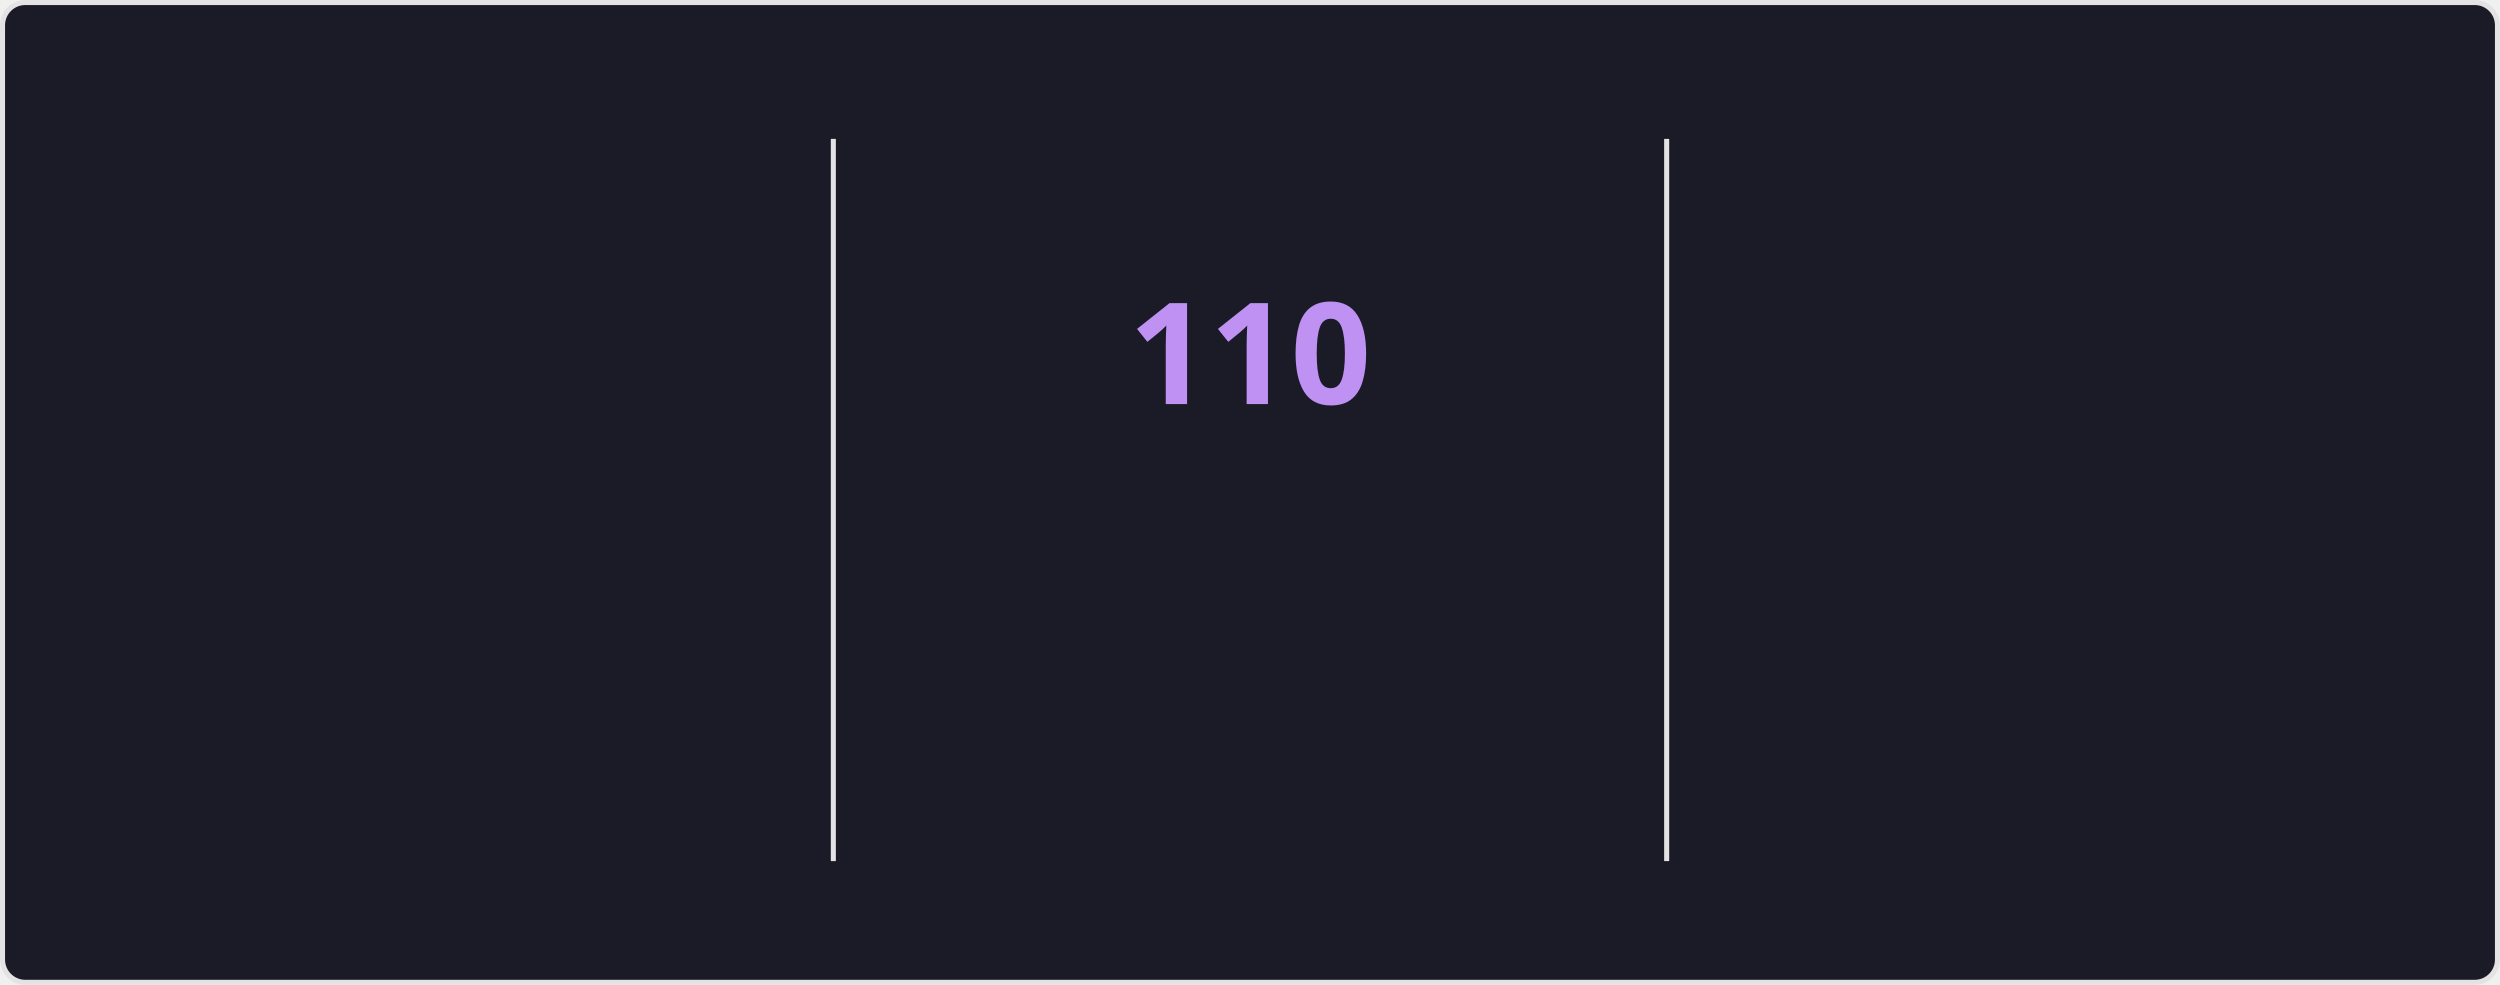
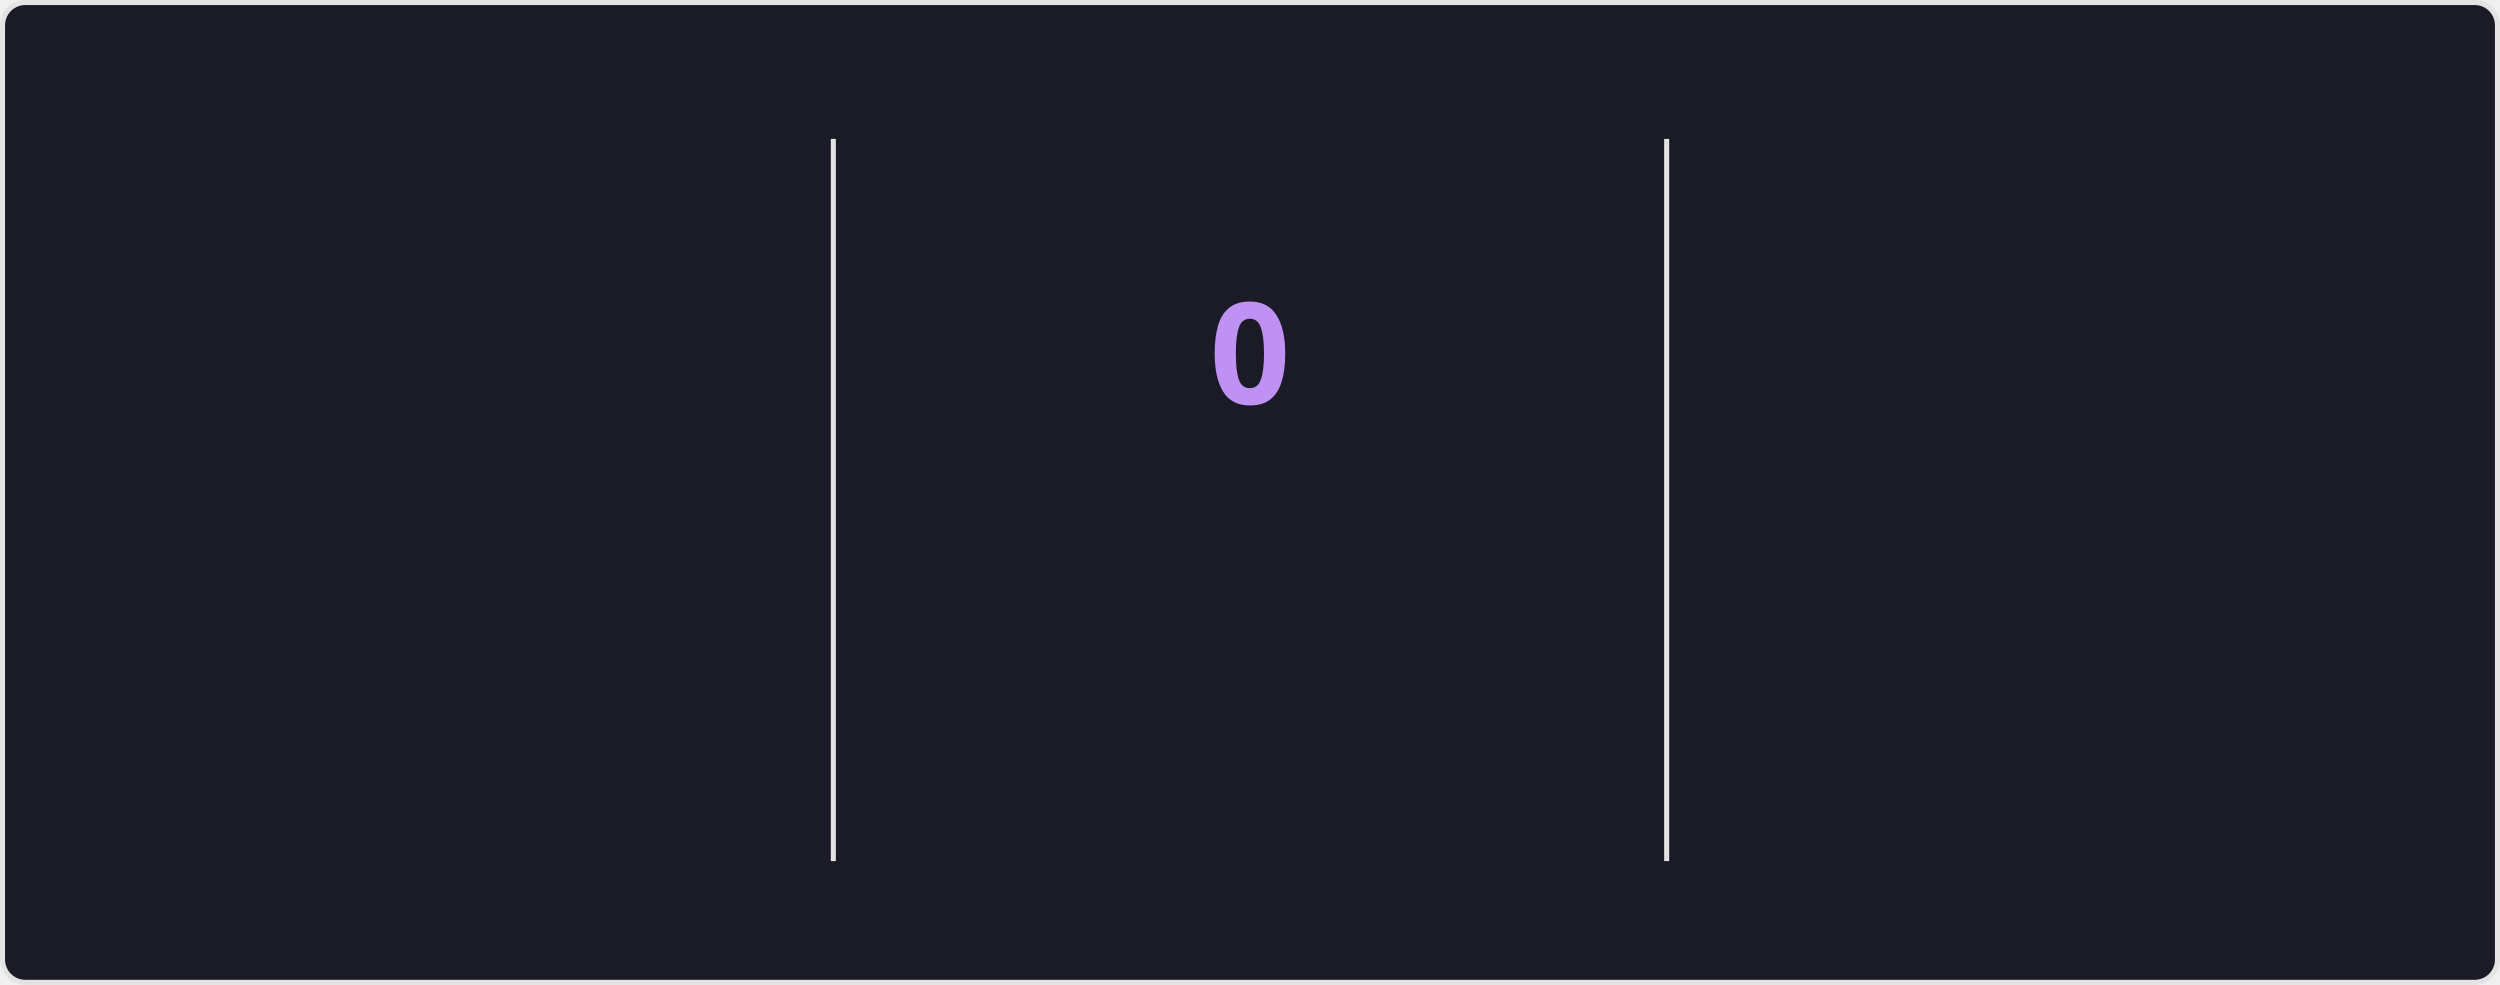
<svg xmlns="http://www.w3.org/2000/svg" style="isolation: isolate" viewBox="0 0 495 195" width="495px" height="195px" direction="ltr">
  <style>
    @keyframes currstreak {
      0% { font-size: 3px; opacity: 0.2; }
      80% { font-size: 34px; opacity: 1; }
      100% { font-size: 28px; opacity: 1; }
    }
    @keyframes fadein {
      0% { opacity: 0; }
      100% { opacity: 1; }
    }
    .big-number {
      font-family: "Segoe UI", Ubuntu, sans-serif;
      font-weight: 700;
      font-size: 28px;
      fill: #70a5fd;
    }
    .label {
      font-family: "Segoe UI", Ubuntu, sans-serif;
      font-weight: 400;
      font-size: 14px;
      fill: #70a5fd;
    }
    .range-text {
      font-family: "Segoe UI", Ubuntu, sans-serif;
      font-weight: 400;
      font-size: 12px;
      fill: #38bdae;
    }
    .current-streak-num {
      font-family: "Segoe UI", Ubuntu, sans-serif;
      font-weight: 700;
      font-size: 28px;
      fill: #bf91f3;
    }</style>
  <defs>
    <clipPath id="outer_rectangle">
      <rect width="495" height="195" rx="4.5" />
    </clipPath>
    <mask id="mask_out_ring_behind_fire">
      <rect width="495" height="195" fill="white" />
      <ellipse id="mask-ellipse" cx="247.5" cy="32" rx="13" ry="18" fill="black" />
    </mask>
  </defs>
  <g clip-path="url(#outer_rectangle)">
    <g style="isolation: isolate">
      <rect fill="#1a1b27" rx="4.5" x="0.5" y="0.5" width="494" height="194" stroke="#e4e2e2" />
    </g>
    <g style="isolation: isolate">
      <line x1="165" y1="28" x2="165" y2="170" vector-effect="non-scaling-stroke" stroke-width="1" stroke="#e4e2e2" stroke-linejoin="miter" stroke-linecap="square" stroke-miterlimit="3" />
      <line x1="330" y1="28" x2="330" y2="170" vector-effect="non-scaling-stroke" stroke-width="1" stroke="#e4e2e2" stroke-linejoin="miter" stroke-linecap="square" stroke-miterlimit="3" />
    </g>
    <g style="isolation: isolate">
      <g transform="translate(82.5, 48)">
        <text x="0" y="32" stroke-width="0" text-anchor="middle" class="big-number" style="opacity: 0; animation: fadein 0.5s linear forwards 0.6s">
            7.3K
          </text>
      </g>
      <g transform="translate(82.5, 84)">
        <text x="0" y="32" stroke-width="0" text-anchor="middle" class="label" style="opacity: 0; animation: fadein 0.5s linear forwards 0.7s">
            Total Contributions
          </text>
      </g>
      <g transform="translate(82.5, 114)">
        <text x="0" y="32" stroke-width="0" text-anchor="middle" class="range-text" style="opacity: 0; animation: fadein 0.5s linear forwards 0.8s">
            Oct 26 - Present
          </text>
      </g>
    </g>
    <g style="isolation: isolate">
      <g mask="url(#mask_out_ring_behind_fire)">
        <circle cx="247.5" cy="71" r="40" fill="none" stroke="#70a5fd" stroke-width="5" style="opacity: 0; animation: fadein 0.5s linear forwards 0.4s" />
      </g>
      <g transform="translate(247.5, 19.5)" stroke-opacity="0" style="opacity: 0; animation: fadein 0.5s linear forwards 0.6s">
        <path d="M -12 -0.5 L 15 -0.5 L 15 23.5 L -12 23.5 L -12 -0.5 Z" fill="none" />
        <path d="M 1.5 0.67 C 1.5 0.67 2.24 3.32 2.24 5.47 C 2.24 7.53 0.89 9.2 -1.17 9.2 C -3.23 9.2 -4.79 7.53 -4.79 5.47 L -4.76 5.11 C -6.78 7.51 -8 10.62 -8 13.99 C -8 18.41 -4.42 22 0 22 C 4.42 22 8 18.41 8 13.99 C 8 8.6 5.41 3.79 1.5 0.67 Z M -0.29 19 C -2.07 19 -3.51 17.6 -3.51 15.86 C -3.51 14.24 -2.46 13.1 -0.7 12.74 C 1.07 12.38 2.9 11.53 3.92 10.16 C 4.31 11.45 4.51 12.81 4.51 14.2 C 4.51 16.85 2.36 19 -0.29 19 Z" fill="#70a5fd" stroke-opacity="0" />
      </g>
      <g transform="translate(247.5, 48)">
        <text x="0" y="32" stroke-width="0" text-anchor="middle" class="current-streak-num" style="animation: currstreak 0.6s linear forwards">
-             110
+             0
          </text>
      </g>
      <g transform="translate(247.5, 108)">
        <text x="0" y="32" stroke-width="0" text-anchor="middle" class="label" style="opacity: 0; animation: fadein 0.5s linear forwards 0.9s">
            Current Streak
          </text>
      </g>
      <g transform="translate(247.5, 145)">
        <text x="0" y="21" stroke-width="0" text-anchor="middle" class="range-text" style="opacity: 0; animation: fadein 0.5s linear forwards 0.9s">
-             Jul 12 - Oct 29
+             0 days
          </text>
      </g>
    </g>
    <g style="isolation: isolate">
      <g transform="translate(412.5, 48)">
        <text x="0" y="32" stroke-width="0" text-anchor="middle" class="big-number" style="opacity: 0; animation: fadein 0.5s linear forwards 1.2s">
            110
          </text>
      </g>
      <g transform="translate(412.5, 84)">
        <text x="0" y="32" stroke-width="0" text-anchor="middle" class="label" style="opacity: 0; animation: fadein 0.5s linear forwards 1.3s">
            Longest Streak
          </text>
      </g>
      <g transform="translate(412.5, 114)">
        <text x="0" y="32" stroke-width="0" text-anchor="middle" class="range-text" style="opacity: 0; animation: fadein 0.5s linear forwards 1.4s">
            Jul 12 - Oct 29
          </text>
      </g>
    </g>
  </g>
</svg>
